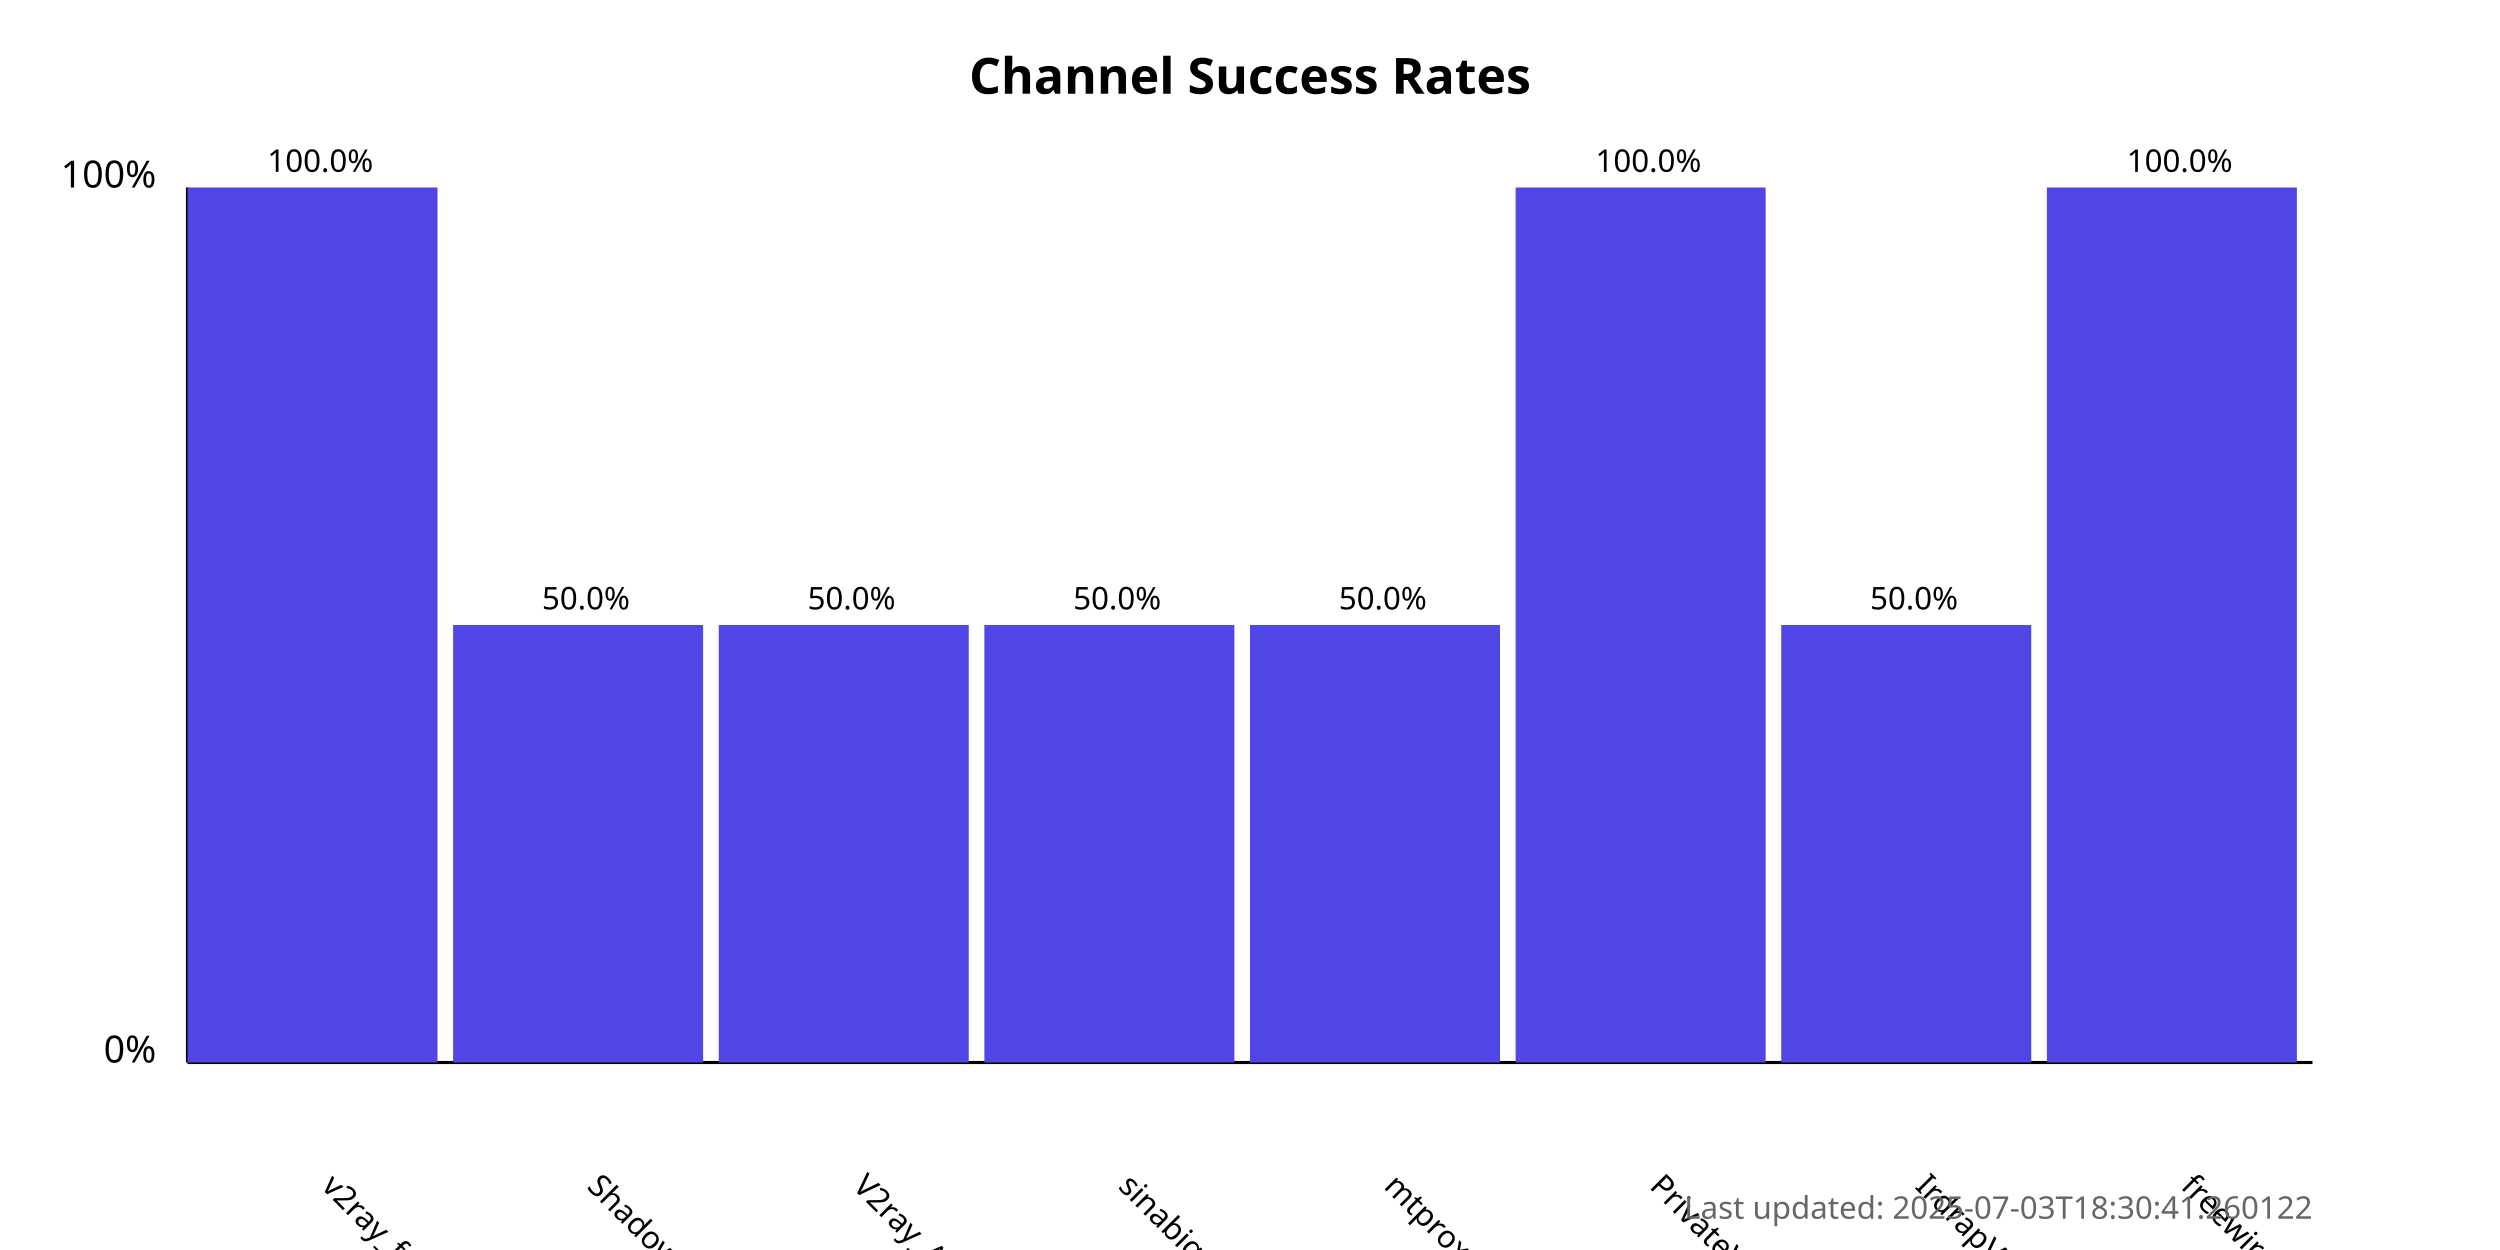
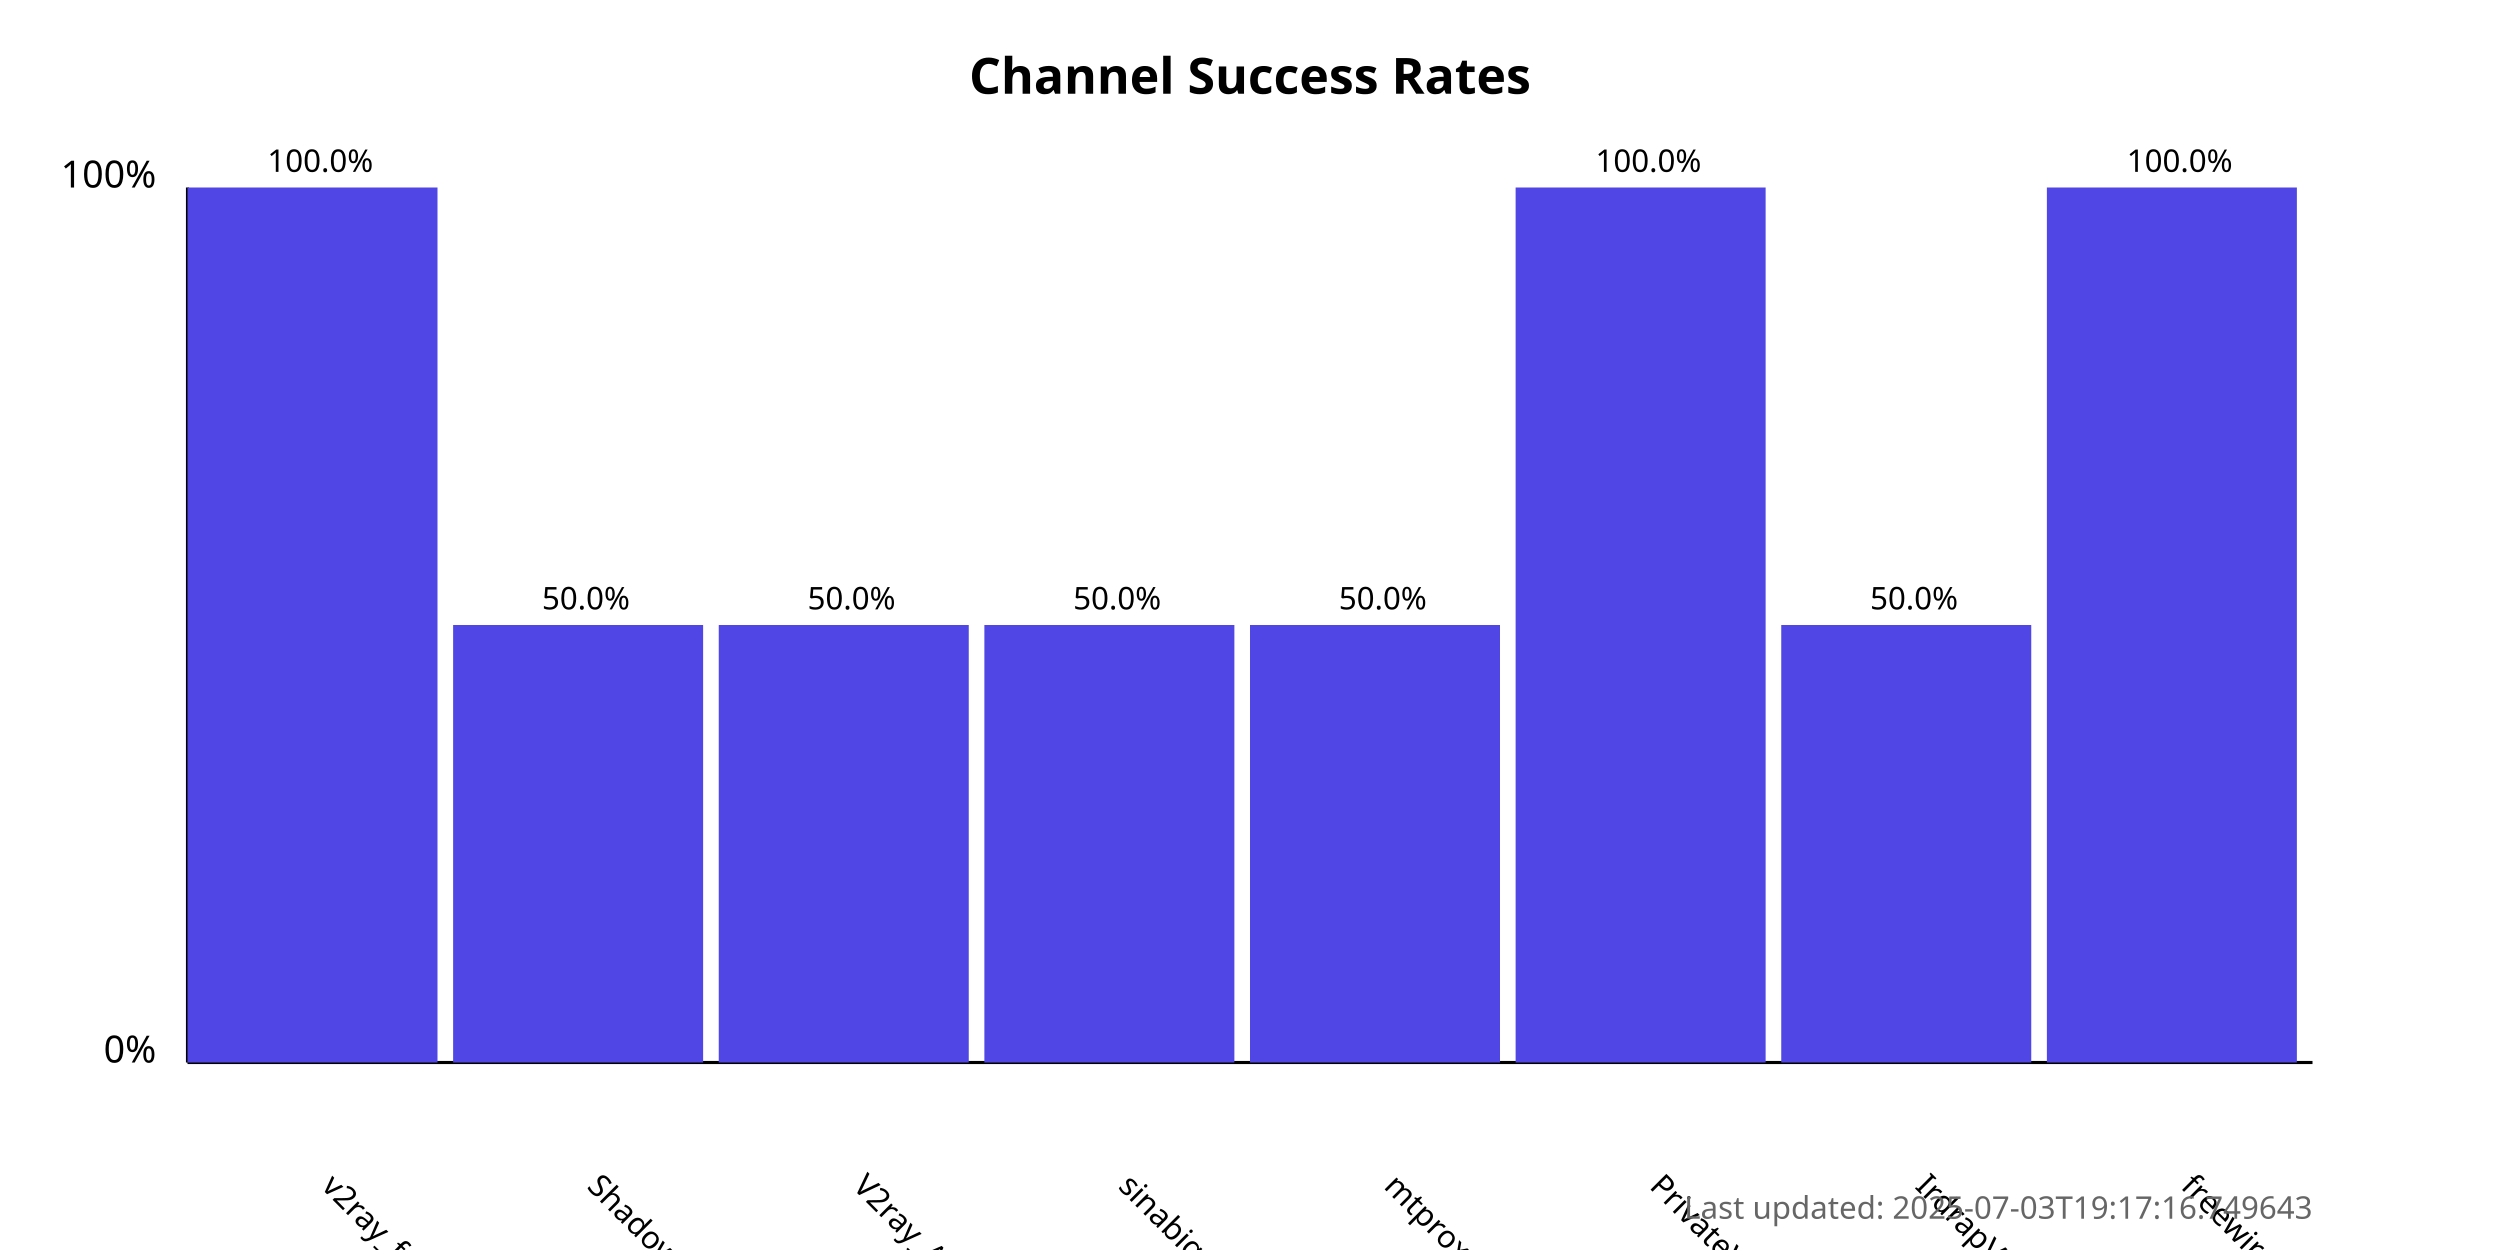
<svg xmlns="http://www.w3.org/2000/svg" width="800" height="400">
  <style>
            .chart-title { font: bold 16px sans-serif; }
            .axis-label { font: 12px sans-serif; }
            .tick-label { font: 10px sans-serif; }
            .bar { fill: #4f46e5; }
            .bar:hover { fill: #6366f1; }
            .timestamp { font: 10px sans-serif; fill: #666; }
        </style>
  <text x="400.0" y="30" text-anchor="middle" class="chart-title">
            Channel Success Rates
        </text>
  <line x1="60" y1="340" x2="60" y2="60" stroke="black" stroke-width="1" />
  <line x1="60" y1="340" x2="740" y2="340" stroke="black" stroke-width="1" />
  <text x="50" y="340" text-anchor="end" class="axis-label">0%</text>
  <text x="50" y="60" text-anchor="end" class="axis-label">100%</text>
  <g>
    <rect x="60" y="60.0" width="80.0" height="280.0" class="bar" />
    <text x="102.5" y="380" transform="rotate(45, 102.5, 380)" text-anchor="start" class="tick-label">
                v2ray_free_conf
            </text>
    <text x="102.5" y="55.0" text-anchor="middle" class="tick-label">
                100.0%
            </text>
  </g>
  <g>
    <rect x="145.0" y="200.0" width="80.0" height="140.0" class="bar" />
    <text x="187.5" y="380" transform="rotate(45, 187.5, 380)" text-anchor="start" class="tick-label">
                ShadowProxy66
            </text>
    <text x="187.5" y="195.0" text-anchor="middle" class="tick-label">
                50.0%
            </text>
  </g>
  <g>
    <rect x="230.0" y="200.0" width="80.0" height="140.0" class="bar" />
    <text x="272.5" y="380" transform="rotate(45, 272.5, 380)" text-anchor="start" class="tick-label">
                V2ray_Alpha
            </text>
    <text x="272.5" y="195.0" text-anchor="middle" class="tick-label">
                50.0%
            </text>
  </g>
  <g>
    <rect x="315.0" y="200.0" width="80.0" height="140.0" class="bar" />
    <text x="357.5" y="380" transform="rotate(45, 357.5, 380)" text-anchor="start" class="tick-label">
                sinabigo
            </text>
    <text x="357.5" y="195.0" text-anchor="middle" class="tick-label">
                50.0%
            </text>
  </g>
  <g>
    <rect x="400.0" y="200.0" width="80.0" height="140.0" class="bar" />
    <text x="442.5" y="380" transform="rotate(45, 442.5, 380)" text-anchor="start" class="tick-label">
                mtproxy_lists
            </text>
    <text x="442.5" y="195.0" text-anchor="middle" class="tick-label">
                50.0%
            </text>
  </g>
  <g>
    <rect x="485.0" y="60.0" width="80.0" height="280.0" class="bar" />
    <text x="527.5" y="380" transform="rotate(45, 527.5, 380)" text-anchor="start" class="tick-label">
                PrivateVPNs
            </text>
    <text x="527.5" y="55.0" text-anchor="middle" class="tick-label">
                100.0%
            </text>
  </g>
  <g>
    <rect x="570.0" y="200.0" width="80.0" height="140.0" class="bar" />
    <text x="612.5" y="380" transform="rotate(45, 612.5, 380)" text-anchor="start" class="tick-label">
                IrdrapVPNnews
            </text>
    <text x="612.5" y="195.0" text-anchor="middle" class="tick-label">
                50.0%
            </text>
  </g>
  <g>
    <rect x="655.0" y="60.0" width="80.0" height="280.0" class="bar" />
    <text x="697.5" y="380" transform="rotate(45, 697.5, 380)" text-anchor="start" class="tick-label">
                freewireguard
            </text>
    <text x="697.5" y="55.0" text-anchor="middle" class="tick-label">
                100.0%
            </text>
  </g>
  <text x="740" y="390" text-anchor="end" class="timestamp">
-             Last updated: 2025-07-03T18:30:41.260122
+             Last updated: 2025-07-03T19:17:16.749643
        </text>
</svg>
